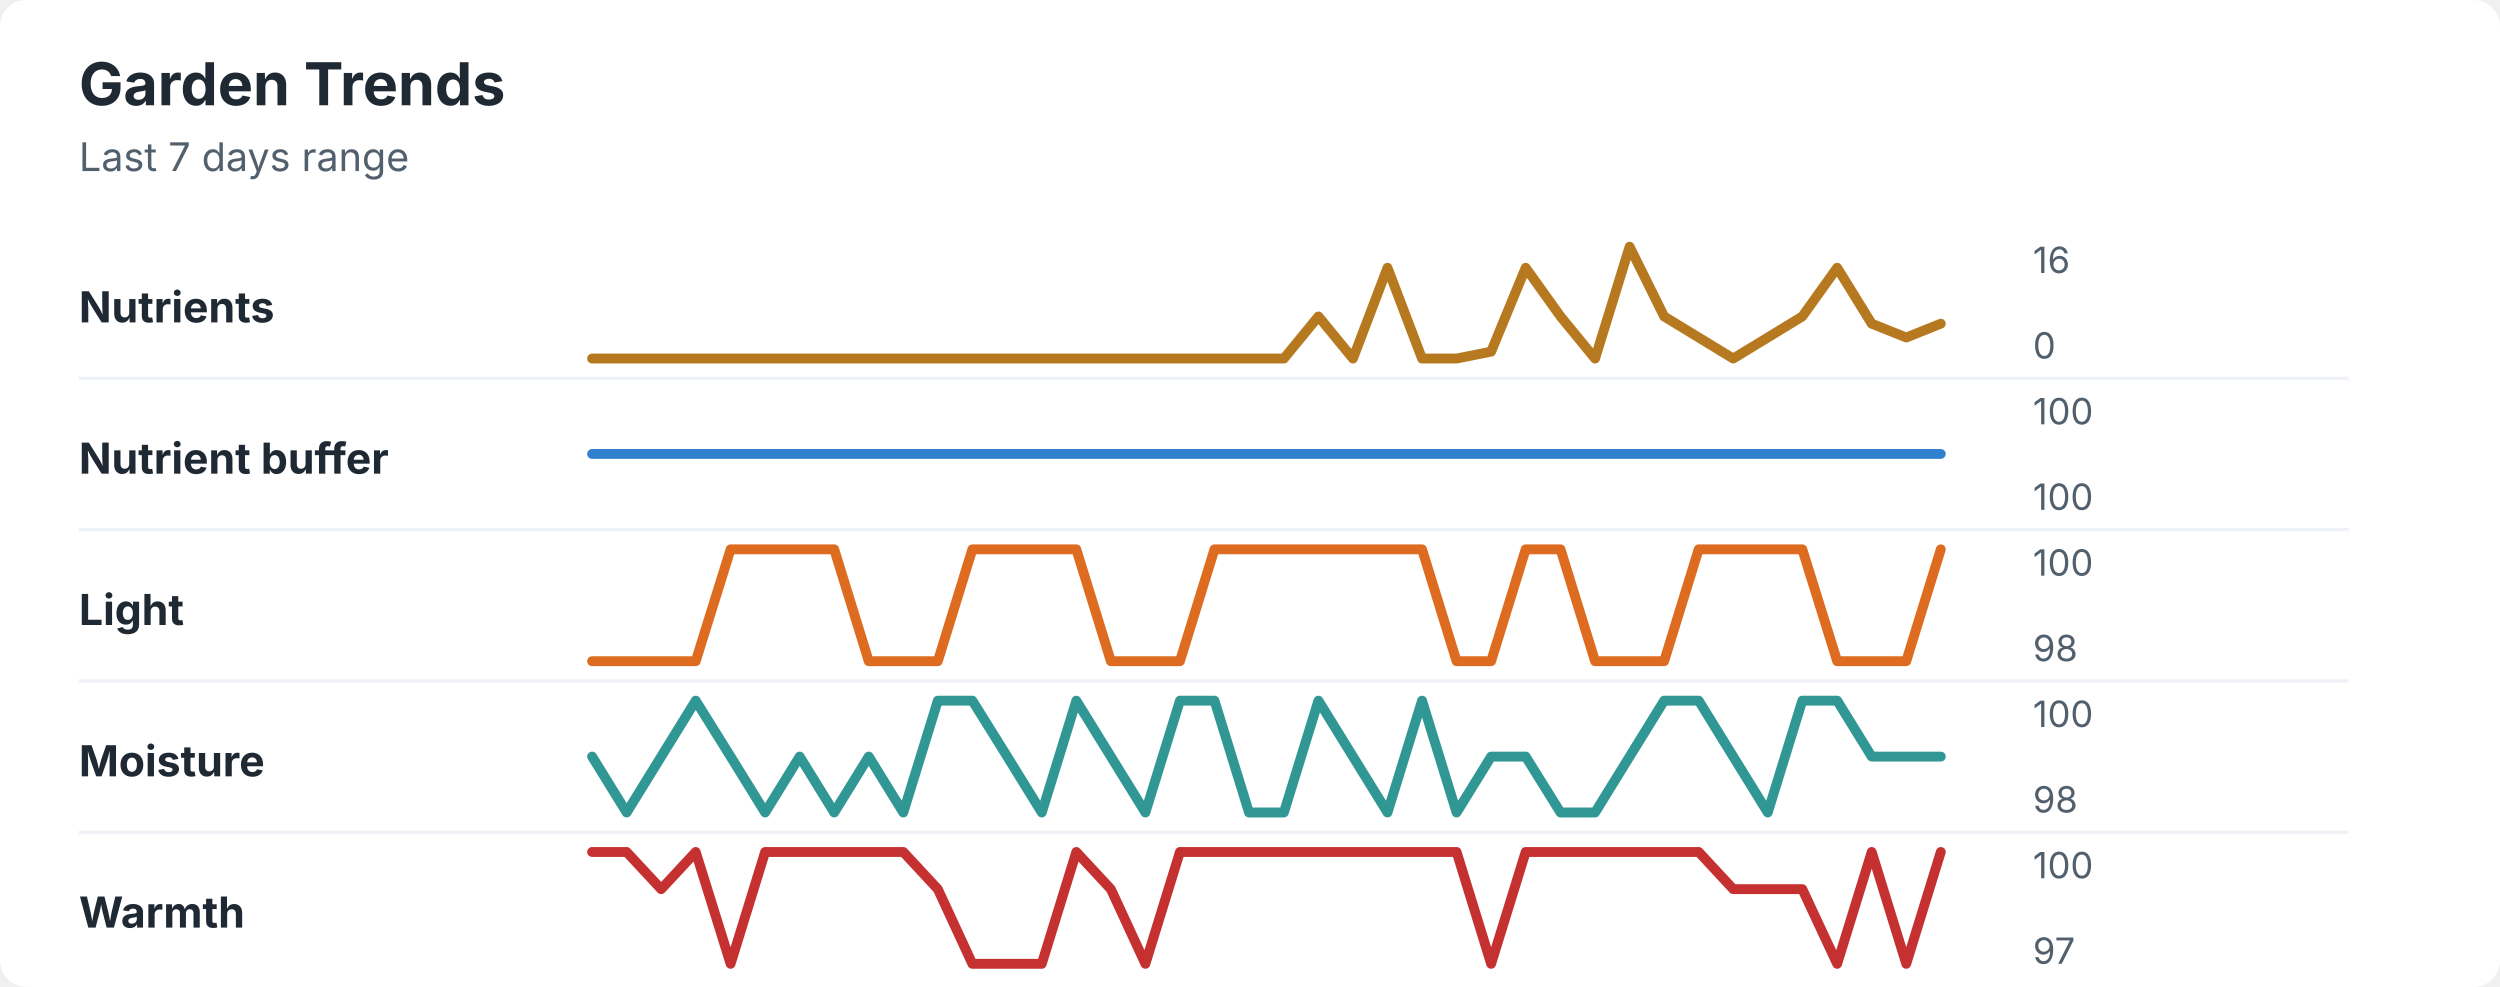
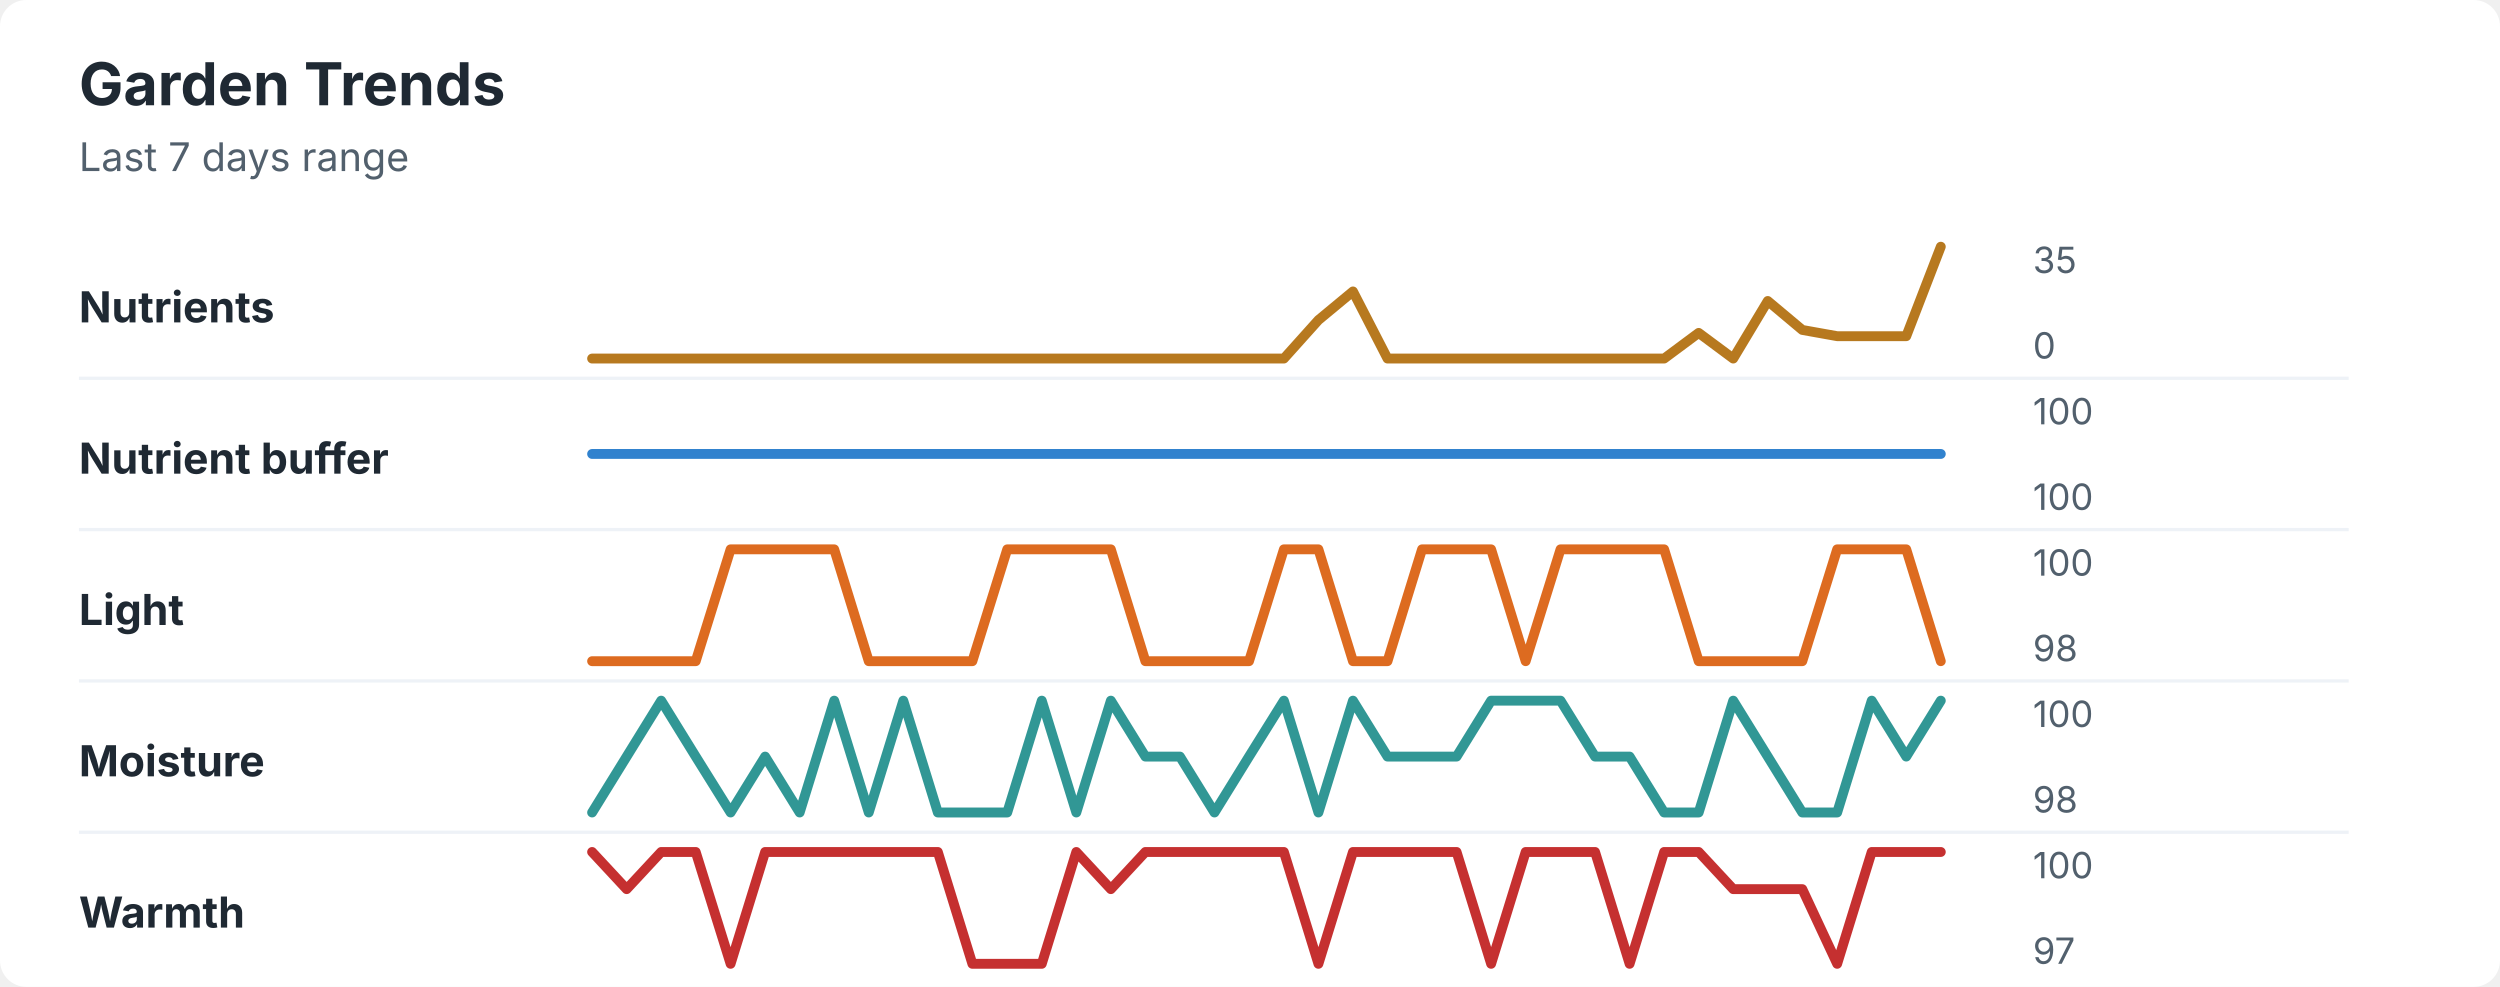
<svg xmlns="http://www.w3.org/2000/svg" width="760" height="300" viewBox="0 0 760 300" role="img" aria-labelledby="title desc">
  <rect width="760" height="300" rx="8" fill="#ffffff" />
  <style>
    text { font-family: -apple-system, BlinkMacSystemFont, "Segoe UI", sans-serif; }
    .title { font-size: 18px; font-weight: 700; fill: #1f2933; }
    .subtitle { font-size: 12px; fill: #52606d; }
    .label { font-size: 13px; font-weight: 650; fill: #1f2933; }
    .axis-value { font-size: 11px; fill: #52606d; }
    .separator { stroke: #eef2f7; stroke-width: 1; }
  </style>
  <text x="24" y="32" class="title">Garden Trends</text>
  <text x="24" y="52" class="subtitle">Last 7 days range</text>
  <text x="24" y="98" class="label">Nutrients</text>
-   <polyline points="180.0,109.0 190.5,109.0 201.0,109.0 211.5,109.0 222.1,109.0 232.6,109.0 243.1,109.0 253.6,109.0 264.1,109.0 274.6,109.0 285.1,109.0 295.6,109.0 306.2,109.0 316.7,109.0 327.2,109.0 337.7,109.0 348.2,109.0 358.7,109.0 369.2,109.0 379.7,109.0 390.3,109.0 400.8,96.2 411.3,109.0 421.8,81.4 432.3,109.0 442.8,109.0 453.3,106.9 463.8,81.4 474.4,96.2 484.9,109.0 495.4,75.0 505.9,96.2 516.4,102.6 526.9,109.0 537.4,102.6 547.9,96.2 558.5,81.4 569.0,98.4 579.5,102.6 590.0,98.4 " fill="none" stroke="#b7791f" stroke-width="3" stroke-linecap="round" stroke-linejoin="round" />
-   <text x="618" y="83" class="axis-value">16</text>
+   <polyline points="180.0,109.0 190.5,109.0 201.0,109.0 211.5,109.0 222.1,109.0 232.6,109.0 243.1,109.0 253.6,109.0 264.1,109.0 274.6,109.0 285.1,109.0 295.6,109.0 306.2,109.0 316.7,109.0 327.2,109.0 337.7,109.0 348.2,109.0 358.7,109.0 369.2,109.0 379.7,109.0 390.3,109.0 400.8,97.3 411.3,88.6 421.8,109.0 432.3,109.0 442.8,109.0 453.3,109.0 463.8,109.0 474.4,109.0 484.9,109.0 495.4,109.0 505.9,109.0 516.4,101.2 526.9,109.0 537.4,91.5 547.9,100.3 558.5,102.2 569.0,102.2 579.5,102.2 590.0,75.0 " fill="none" stroke="#b7791f" stroke-width="3" stroke-linecap="round" stroke-linejoin="round" />
+   <text x="618" y="83" class="axis-value">35</text>
  <text x="618" y="109" class="axis-value">0</text>
  <line x1="24" y1="115.0" x2="714" y2="115.0" class="separator" />
  <text x="24" y="144" class="label">Nutrient buffer</text>
  <polyline points="180.0,138.0 190.5,138.0 201.0,138.0 211.5,138.0 222.1,138.0 232.6,138.0 243.1,138.0 253.6,138.0 264.1,138.0 274.6,138.0 285.1,138.0 295.6,138.0 306.2,138.0 316.7,138.0 327.2,138.0 337.7,138.0 348.2,138.0 358.7,138.0 369.2,138.0 379.7,138.0 390.3,138.0 400.8,138.0 411.3,138.0 421.8,138.0 432.3,138.0 442.8,138.0 453.3,138.0 463.8,138.0 474.4,138.0 484.9,138.0 495.4,138.0 505.9,138.0 516.4,138.0 526.9,138.0 537.4,138.0 547.9,138.0 558.5,138.0 569.0,138.0 579.5,138.0 590.0,138.0 " fill="none" stroke="#3182ce" stroke-width="3" stroke-linecap="round" stroke-linejoin="round" />
  <text x="618" y="129" class="axis-value">100</text>
  <text x="618" y="155" class="axis-value">100</text>
  <line x1="24" y1="161.0" x2="714" y2="161.0" class="separator" />
  <text x="24" y="190" class="label">Light</text>
-   <polyline points="180.0,201.0 190.5,201.0 201.0,201.0 211.5,201.0 222.1,167.0 232.6,167.0 243.1,167.0 253.6,167.0 264.1,201.0 274.6,201.0 285.1,201.0 295.6,167.0 306.2,167.0 316.7,167.0 327.2,167.0 337.7,201.0 348.2,201.0 358.7,201.0 369.2,167.0 379.7,167.0 390.3,167.0 400.8,167.0 411.3,167.0 421.8,167.0 432.3,167.0 442.8,201.0 453.3,201.0 463.8,167.0 474.4,167.0 484.9,201.0 495.4,201.0 505.9,201.0 516.4,167.0 526.9,167.0 537.4,167.0 547.9,167.0 558.5,201.0 569.0,201.0 579.5,201.0 590.0,167.0 " fill="none" stroke="#dd6b20" stroke-width="3" stroke-linecap="round" stroke-linejoin="round" />
+   <polyline points="180.0,201.0 190.5,201.0 201.0,201.0 211.5,201.0 222.1,167.0 232.6,167.0 243.1,167.0 253.6,167.0 264.1,201.0 274.6,201.0 285.1,201.0 295.6,201.0 306.2,167.0 316.7,167.0 327.2,167.0 337.7,167.0 348.2,201.0 358.7,201.0 369.2,201.0 379.7,201.0 390.3,167.0 400.8,167.0 411.3,201.0 421.8,201.0 432.3,167.0 442.8,167.0 453.3,167.0 463.8,201.0 474.4,167.0 484.9,167.0 495.4,167.0 505.9,167.0 516.4,201.0 526.9,201.0 537.4,201.0 547.9,201.0 558.5,167.0 569.0,167.0 579.5,167.0 590.0,201.0 " fill="none" stroke="#dd6b20" stroke-width="3" stroke-linecap="round" stroke-linejoin="round" />
  <text x="618" y="175" class="axis-value">100</text>
  <text x="618" y="201" class="axis-value">98</text>
  <line x1="24" y1="207.0" x2="714" y2="207.0" class="separator" />
  <text x="24" y="236" class="label">Moisture</text>
-   <polyline points="180.0,230.0 190.5,247.0 201.0,230.0 211.5,213.0 222.1,230.0 232.6,247.0 243.1,230.0 253.6,247.0 264.1,230.0 274.6,247.0 285.1,213.0 295.6,213.0 306.2,230.0 316.7,247.0 327.2,213.0 337.7,230.0 348.2,247.0 358.7,213.0 369.2,213.0 379.7,247.0 390.3,247.0 400.8,213.0 411.3,230.0 421.8,247.0 432.3,213.0 442.8,247.0 453.3,230.0 463.8,230.0 474.4,247.0 484.9,247.0 495.4,230.0 505.9,213.0 516.4,213.0 526.9,230.0 537.4,247.0 547.9,213.0 558.5,213.0 569.0,230.0 579.5,230.0 590.0,230.0 " fill="none" stroke="#319795" stroke-width="3" stroke-linecap="round" stroke-linejoin="round" />
+   <polyline points="180.0,247.0 190.5,230.0 201.0,213.0 211.5,230.0 222.1,247.0 232.6,230.0 243.1,247.0 253.6,213.0 264.1,247.0 274.6,213.0 285.1,247.0 295.6,247.0 306.2,247.0 316.7,213.0 327.2,247.0 337.7,213.0 348.2,230.0 358.7,230.0 369.2,247.0 379.7,230.0 390.3,213.0 400.8,247.0 411.3,213.0 421.8,230.0 432.3,230.0 442.8,230.0 453.3,213.0 463.8,213.0 474.4,213.0 484.9,230.0 495.4,230.0 505.9,247.0 516.4,247.0 526.9,213.0 537.4,230.0 547.9,247.0 558.5,247.0 569.0,213.0 579.5,230.0 590.0,213.0 " fill="none" stroke="#319795" stroke-width="3" stroke-linecap="round" stroke-linejoin="round" />
  <text x="618" y="221" class="axis-value">100</text>
  <text x="618" y="247" class="axis-value">98</text>
  <line x1="24" y1="253.0" x2="714" y2="253.0" class="separator" />
  <text x="24" y="282" class="label">Warmth</text>
-   <polyline points="180.0,259.0 190.5,259.0 201.0,270.3 211.5,259.0 222.1,293.0 232.6,259.0 243.1,259.0 253.6,259.0 264.1,259.0 274.6,259.0 285.1,270.3 295.6,293.0 306.2,293.0 316.7,293.0 327.2,259.0 337.7,270.3 348.2,293.0 358.7,259.0 369.2,259.0 379.7,259.0 390.3,259.0 400.8,259.0 411.3,259.0 421.8,259.0 432.3,259.0 442.8,259.0 453.3,293.0 463.8,259.0 474.4,259.0 484.9,259.0 495.4,259.0 505.9,259.0 516.4,259.0 526.9,270.3 537.4,270.3 547.9,270.3 558.5,293.0 569.0,259.0 579.5,293.0 590.0,259.0 " fill="none" stroke="#c53030" stroke-width="3" stroke-linecap="round" stroke-linejoin="round" />
+   <polyline points="180.0,259.0 190.5,270.3 201.0,259.0 211.5,259.0 222.1,293.0 232.6,259.0 243.1,259.0 253.6,259.0 264.1,259.0 274.6,259.0 285.1,259.0 295.6,293.0 306.2,293.0 316.7,293.0 327.2,259.0 337.7,270.3 348.2,259.0 358.7,259.0 369.2,259.0 379.7,259.0 390.3,259.0 400.8,293.0 411.3,259.0 421.8,259.0 432.3,259.0 442.8,259.0 453.3,293.0 463.8,259.0 474.4,259.0 484.9,259.0 495.4,293.0 505.9,259.0 516.4,259.0 526.9,270.3 537.4,270.3 547.9,270.3 558.5,293.0 569.0,259.0 579.5,259.0 590.0,259.0 " fill="none" stroke="#c53030" stroke-width="3" stroke-linecap="round" stroke-linejoin="round" />
  <text x="618" y="267" class="axis-value">100</text>
  <text x="618" y="293" class="axis-value">97</text>
</svg>
